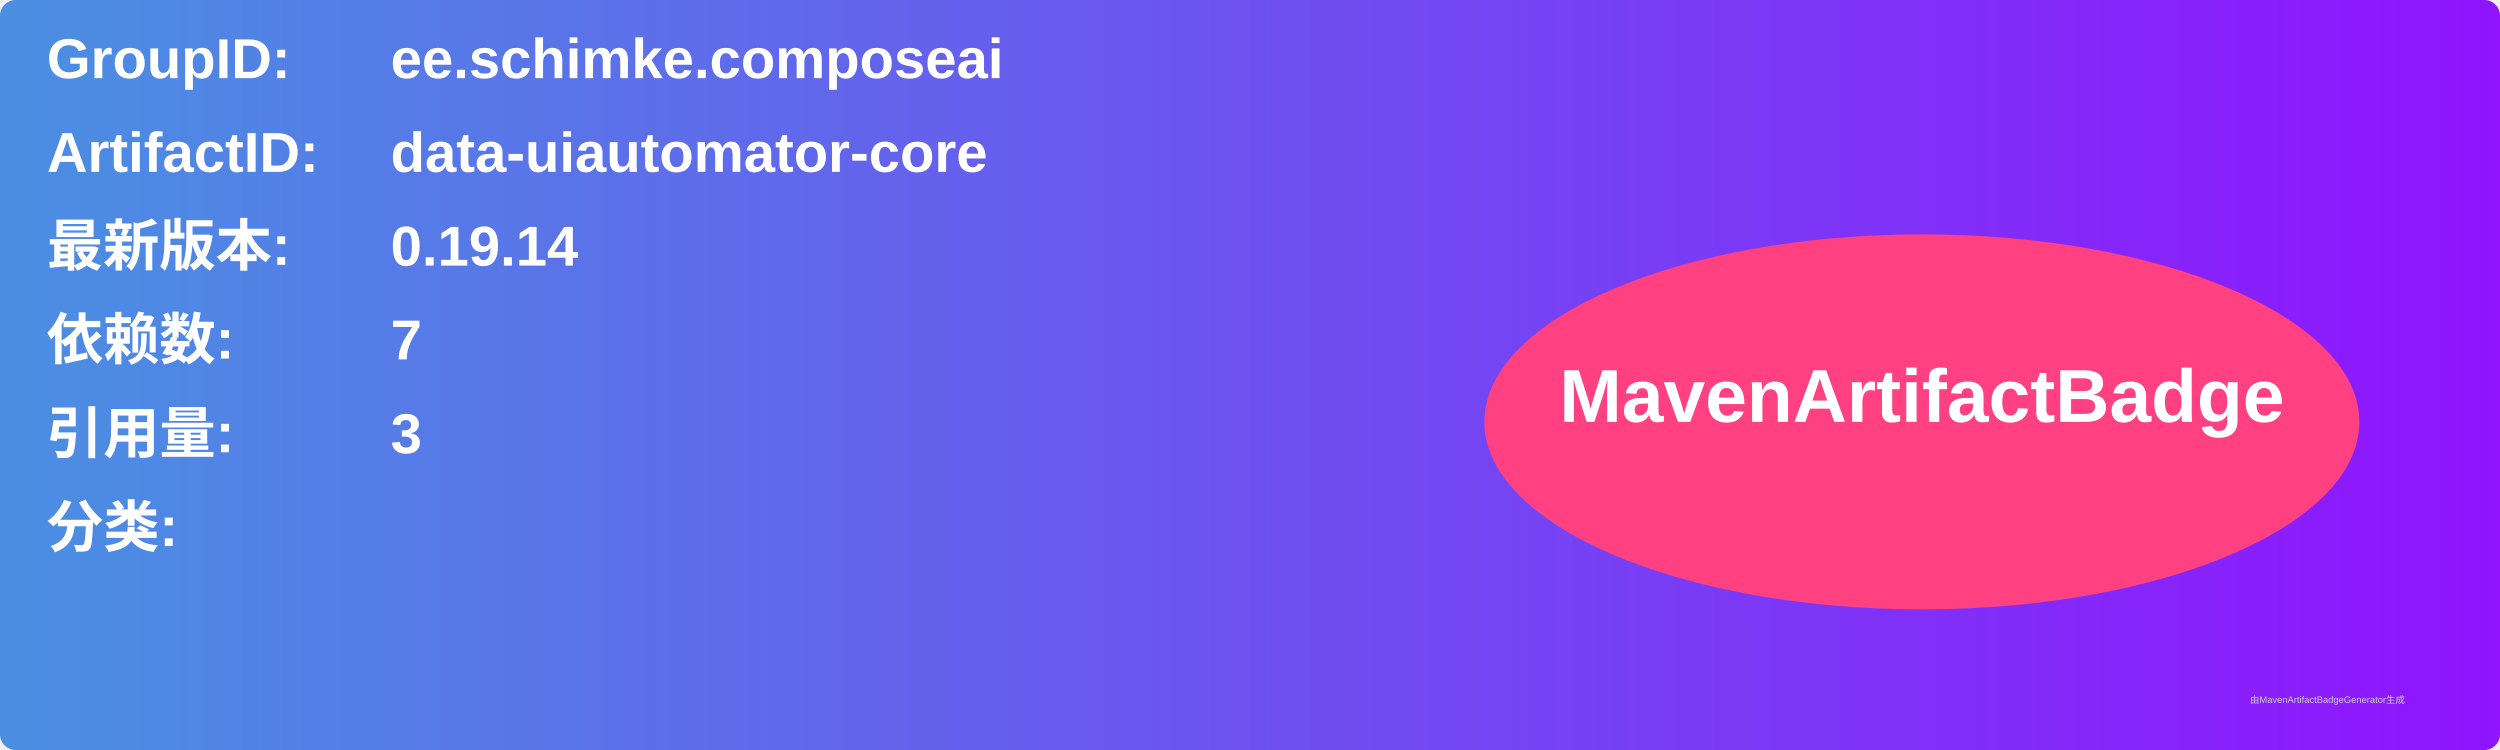
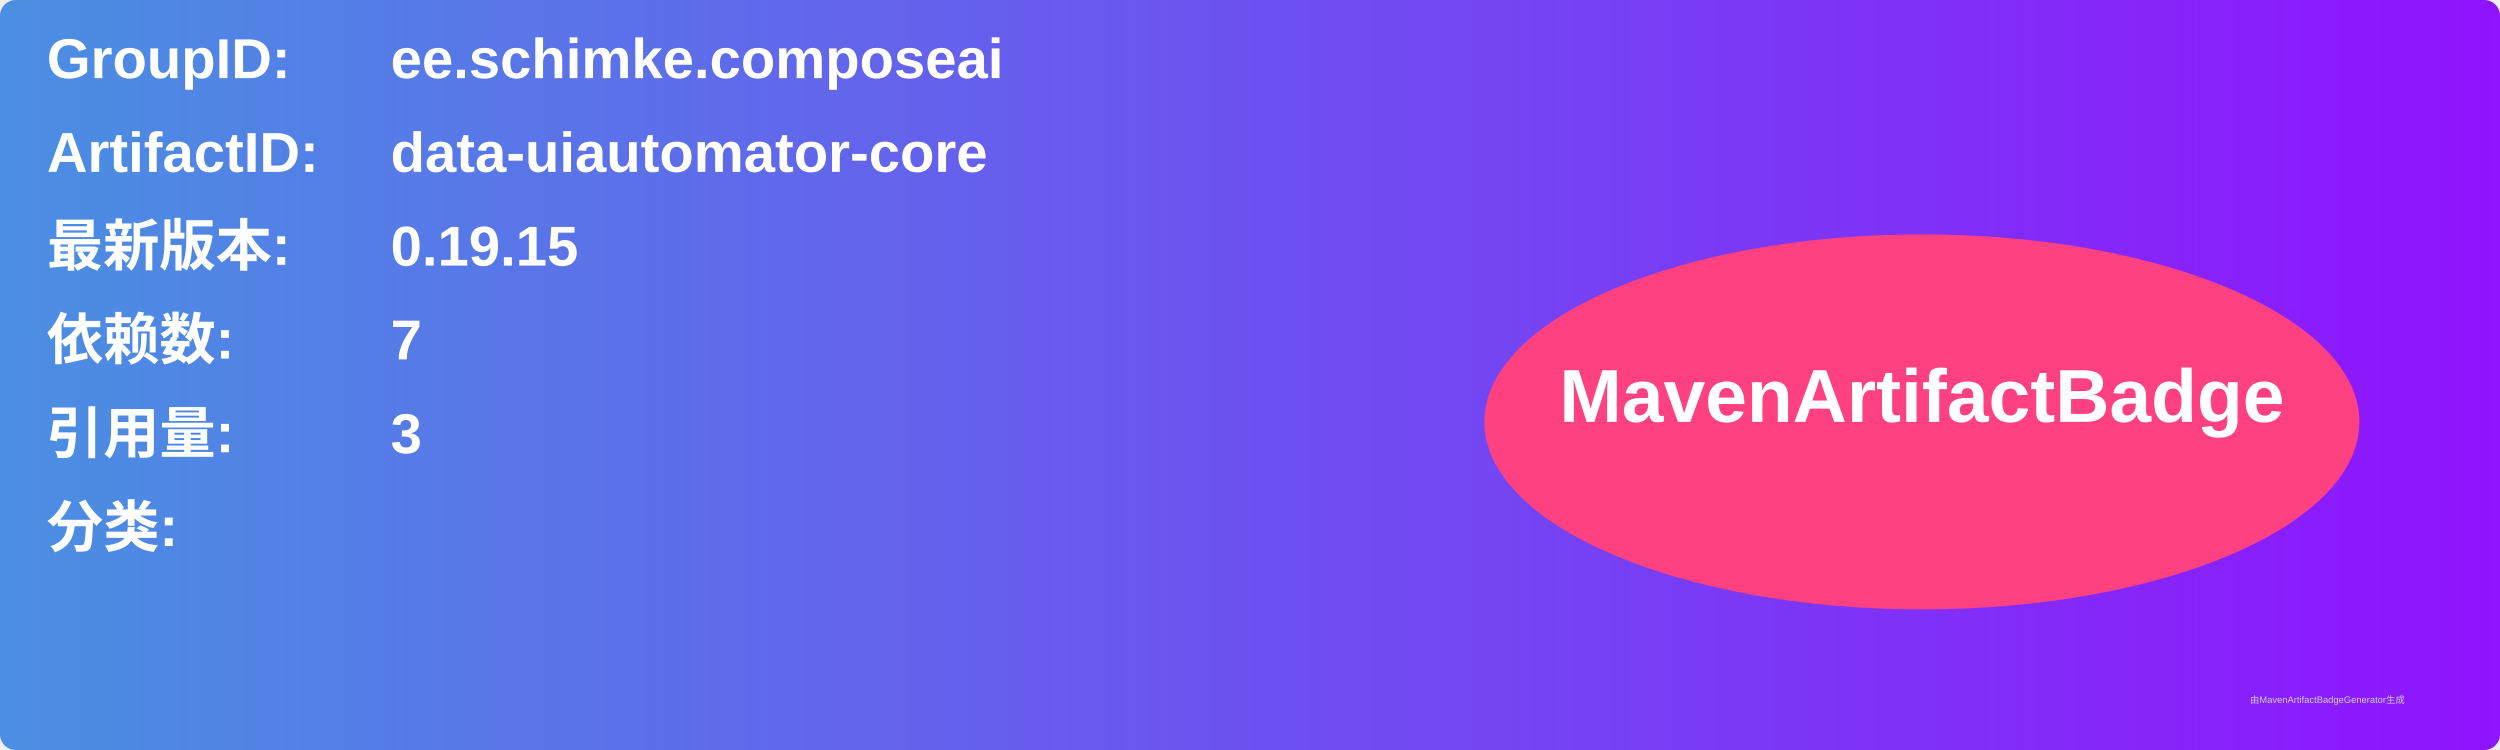
<svg xmlns="http://www.w3.org/2000/svg" width="800" height="240" viewBox="0 0 800 240">
  <linearGradient id="grad" x1="0%" y1="0%" x2="100%" y2="0%">
    <stop offset="0%" stop-color="#4a90e2" />
    <stop offset="100%" stop-color="#9013fe" />
  </linearGradient>
  <rect width="100%" height="100%" rx="5" ry="5" fill="url(#grad)" />
  <g transform="translate(15, 15)">
    <text x="0" y="10" font-family="Arial" font-size="18" fill="white" font-weight="bold" width="260">GroupID:</text>
    <text x="110" y="10" font-family="Arial" font-size="18" fill="white" font-weight="bold" width="460">ee.schimke.composeai</text>
    <text x="0" y="40" font-family="Arial" font-size="18" fill="white" font-weight="bold" width="260">ArtifactID:</text>
    <text x="110" y="40" font-family="Arial" font-size="18" fill="white" font-weight="bold" width="460">data-uiautomator-core</text>
    <text x="0" y="70" font-family="Arial" font-size="18" fill="white" font-weight="bold">最新版本:</text>
    <text x="110" y="70" font-family="Arial" font-size="18" fill="white" font-weight="bold">
-       <tspan font-weight="bold">0.19.14</tspan>
+       <tspan font-weight="bold">0.19.15</tspan>
    </text>
    <text x="0" y="100" font-family="Arial" font-size="18" fill="white" font-weight="bold">依赖数: </text>
    <text x="110" y="100" font-family="Arial" font-size="18" fill="white">
      <tspan font-weight="bold">7</tspan>
    </text>
    <text x="0" y="130" font-family="Arial" font-size="18" fill="white" font-weight="bold">引用量: </text>
    <text x="110" y="130" font-family="Arial" font-size="18" fill="white">
      <tspan font-weight="bold">3</tspan>
    </text>
    <text x="0" y="160" font-family="Arial" font-size="18" fill="white" font-weight="bold">分类:</text>
    <text x="10" y="190" font-family="Arial" font-size="10" fill="white">
      <tspan font-weight="bold" />
    </text>
    <ellipse cx="600" cy="120" rx="140" ry="60" fill="#ff4081" />
    <text x="600" y="120" text-anchor="middle" font-family="Arial" font-size="24" fill="white" font-weight="bold">MavenArtifactBadge</text>
  </g>
  <text x="720" y="225" font-family="Arial" font-size="3" fill="#d0d0d0">由MavenArtifactBadgeGenerator生成</text>
</svg>
